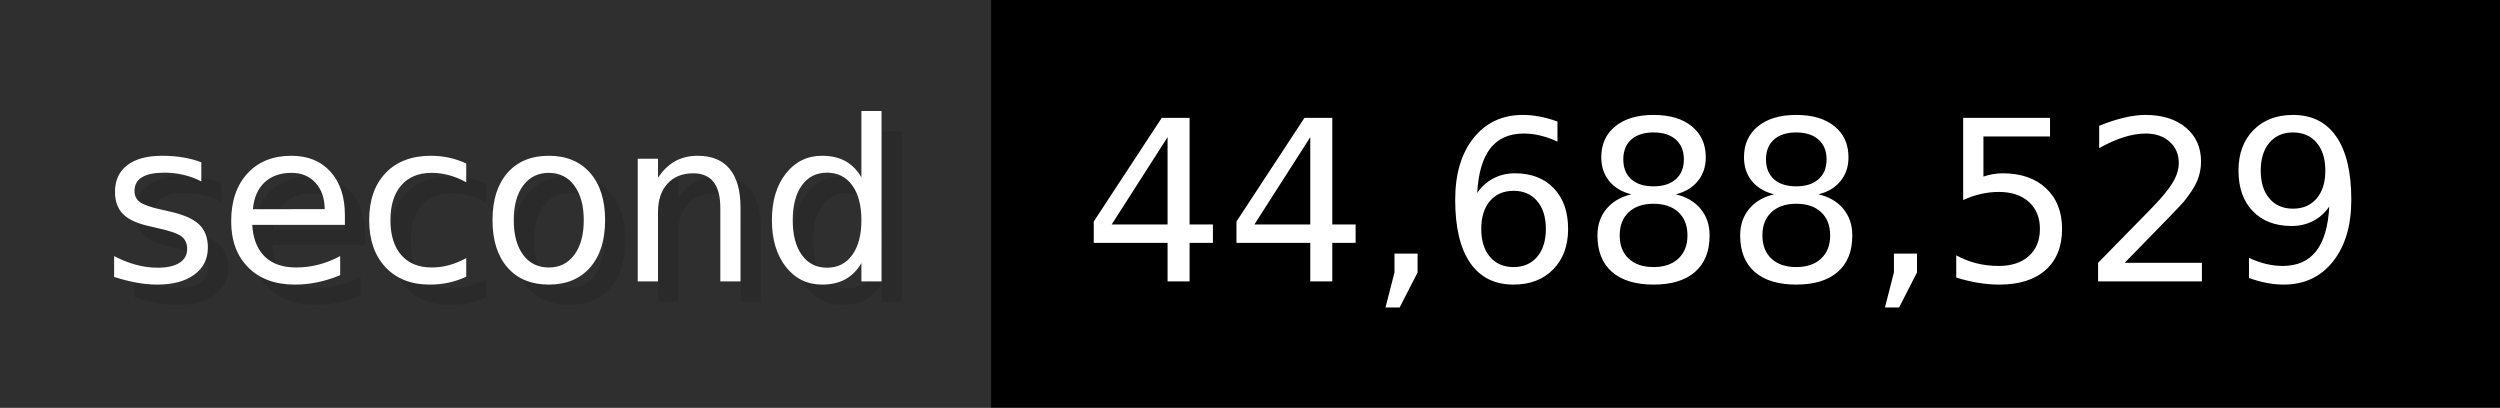
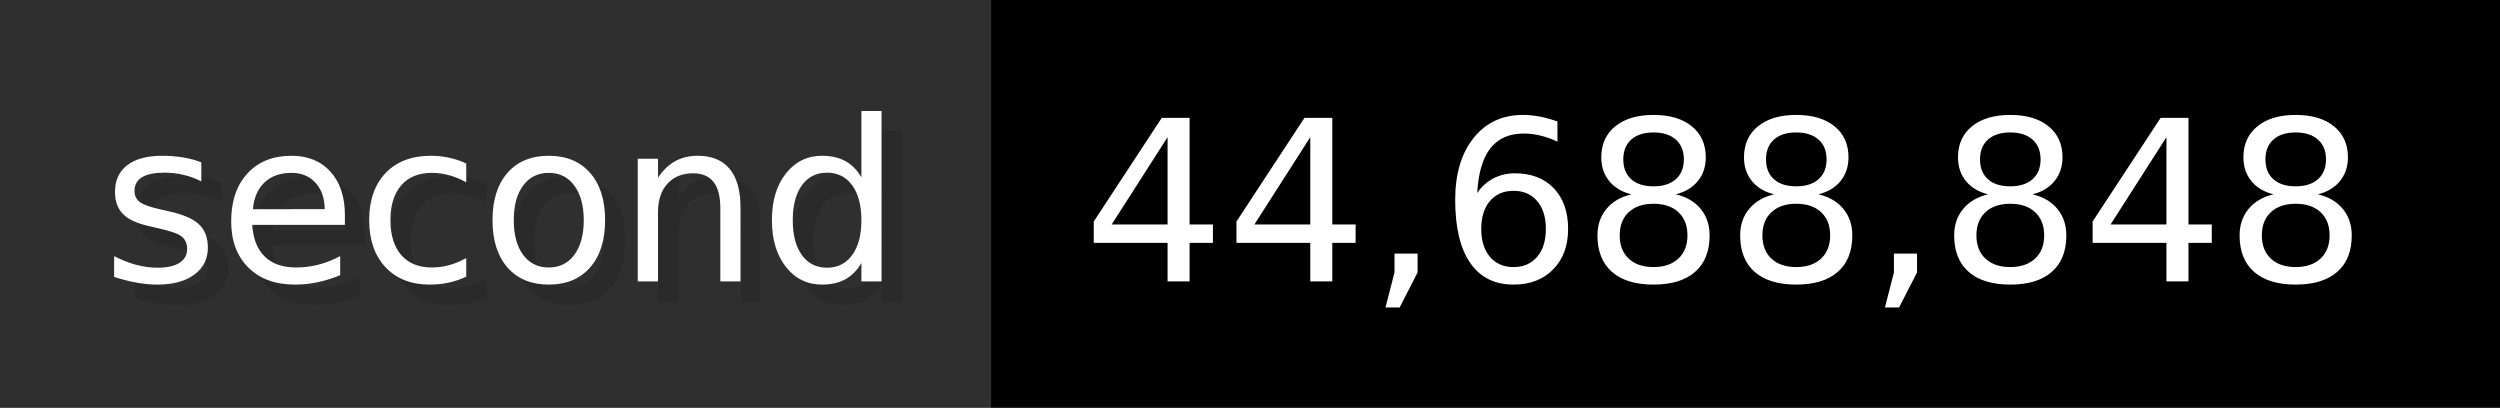
- <svg xmlns="http://www.w3.org/2000/svg" width="122.6" height="20" viewBox="0 0 1226 200" role="img" aria-label="second: 44,688,529">
+ <svg xmlns="http://www.w3.org/2000/svg" width="122.6" height="20" viewBox="0 0 1226 200" role="img" aria-label="second: 44,688,848">
  <g>
    <rect fill="#2F2F2F" width="486" height="200" />
    <rect fill="#" x="486" width="740" height="200" />
  </g>
  <g aria-hidden="true" fill="#fff" text-anchor="start" font-family="Verdana,DejaVu Sans,sans-serif" font-size="110">
    <text x="60" y="148" textLength="386" fill="#000" opacity="0.1">second</text>
    <text x="50" y="138" textLength="386">second</text>
-     <text x="541" y="148" textLength="640" fill="#000" opacity="0.1">44,688,529</text>
-     <text x="531" y="138" textLength="640">44,688,529</text>
+     <text x="541" y="148" textLength="640" fill="#000" opacity="0.1">44,688,848</text>
+     <text x="531" y="138" textLength="640">44,688,848</text>
  </g>
</svg>
